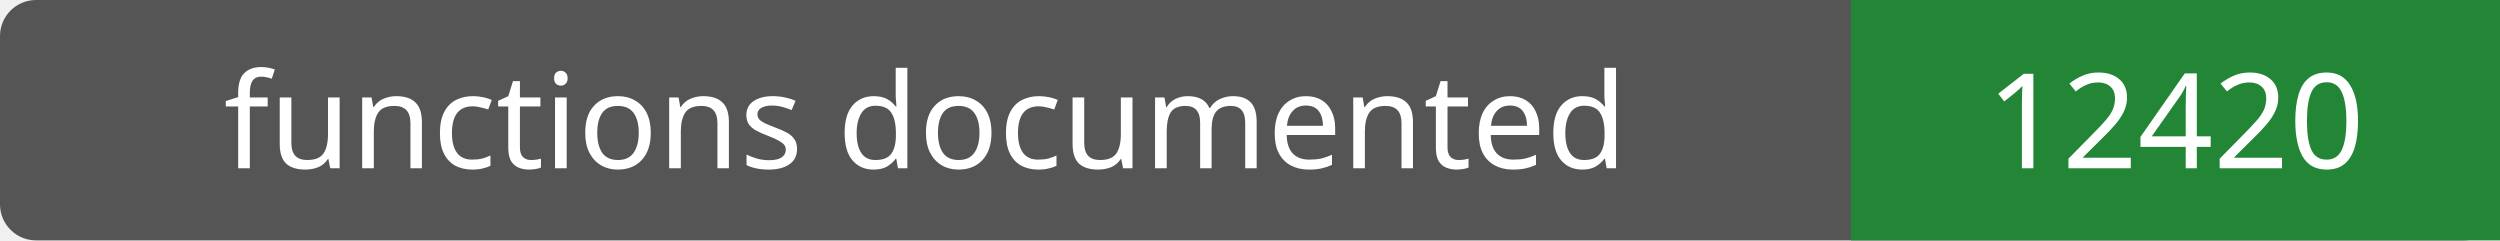
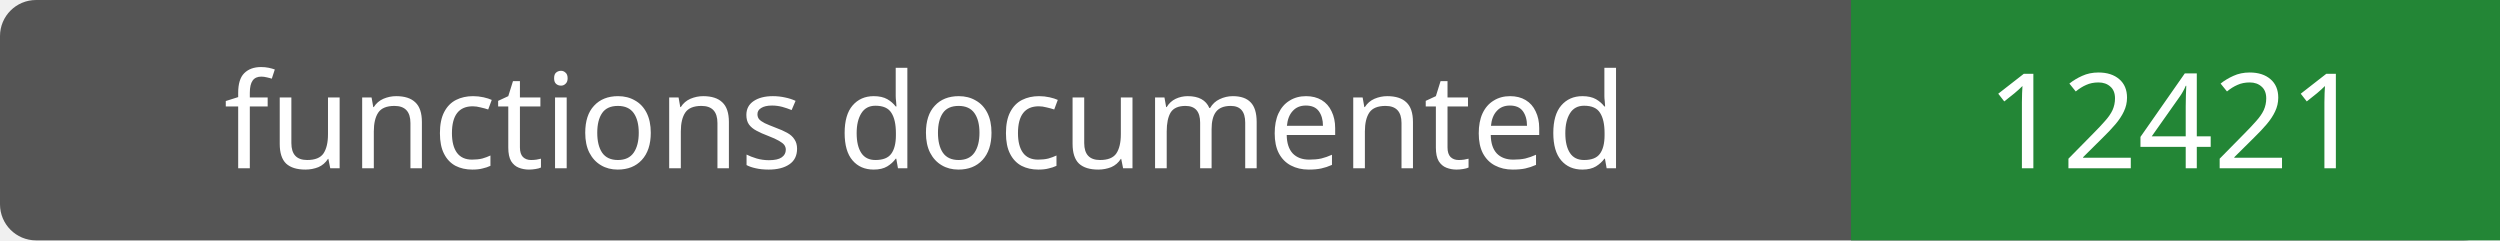
- <svg xmlns="http://www.w3.org/2000/svg" width="208" height="20" role="img" aria-label="functions documented: 12420">
+ <svg xmlns="http://www.w3.org/2000/svg" width="208" height="20" role="img" aria-label="functions documented: 12421">
  <rect width="208" height="20" rx="3" fill="#555" />
  <path fill="#238636" d="M154 0h54v20H154z" />
  <g fill="#fff" text-anchor="middle" font-family="Verdana,sans-serif" font-size="11">
    <text x="77.0" y="14">functions documented</text>
-     <text x="181.0" y="14">12420</text>
+     <text x="181.0" y="14">12421</text>
  </g>
</svg>
